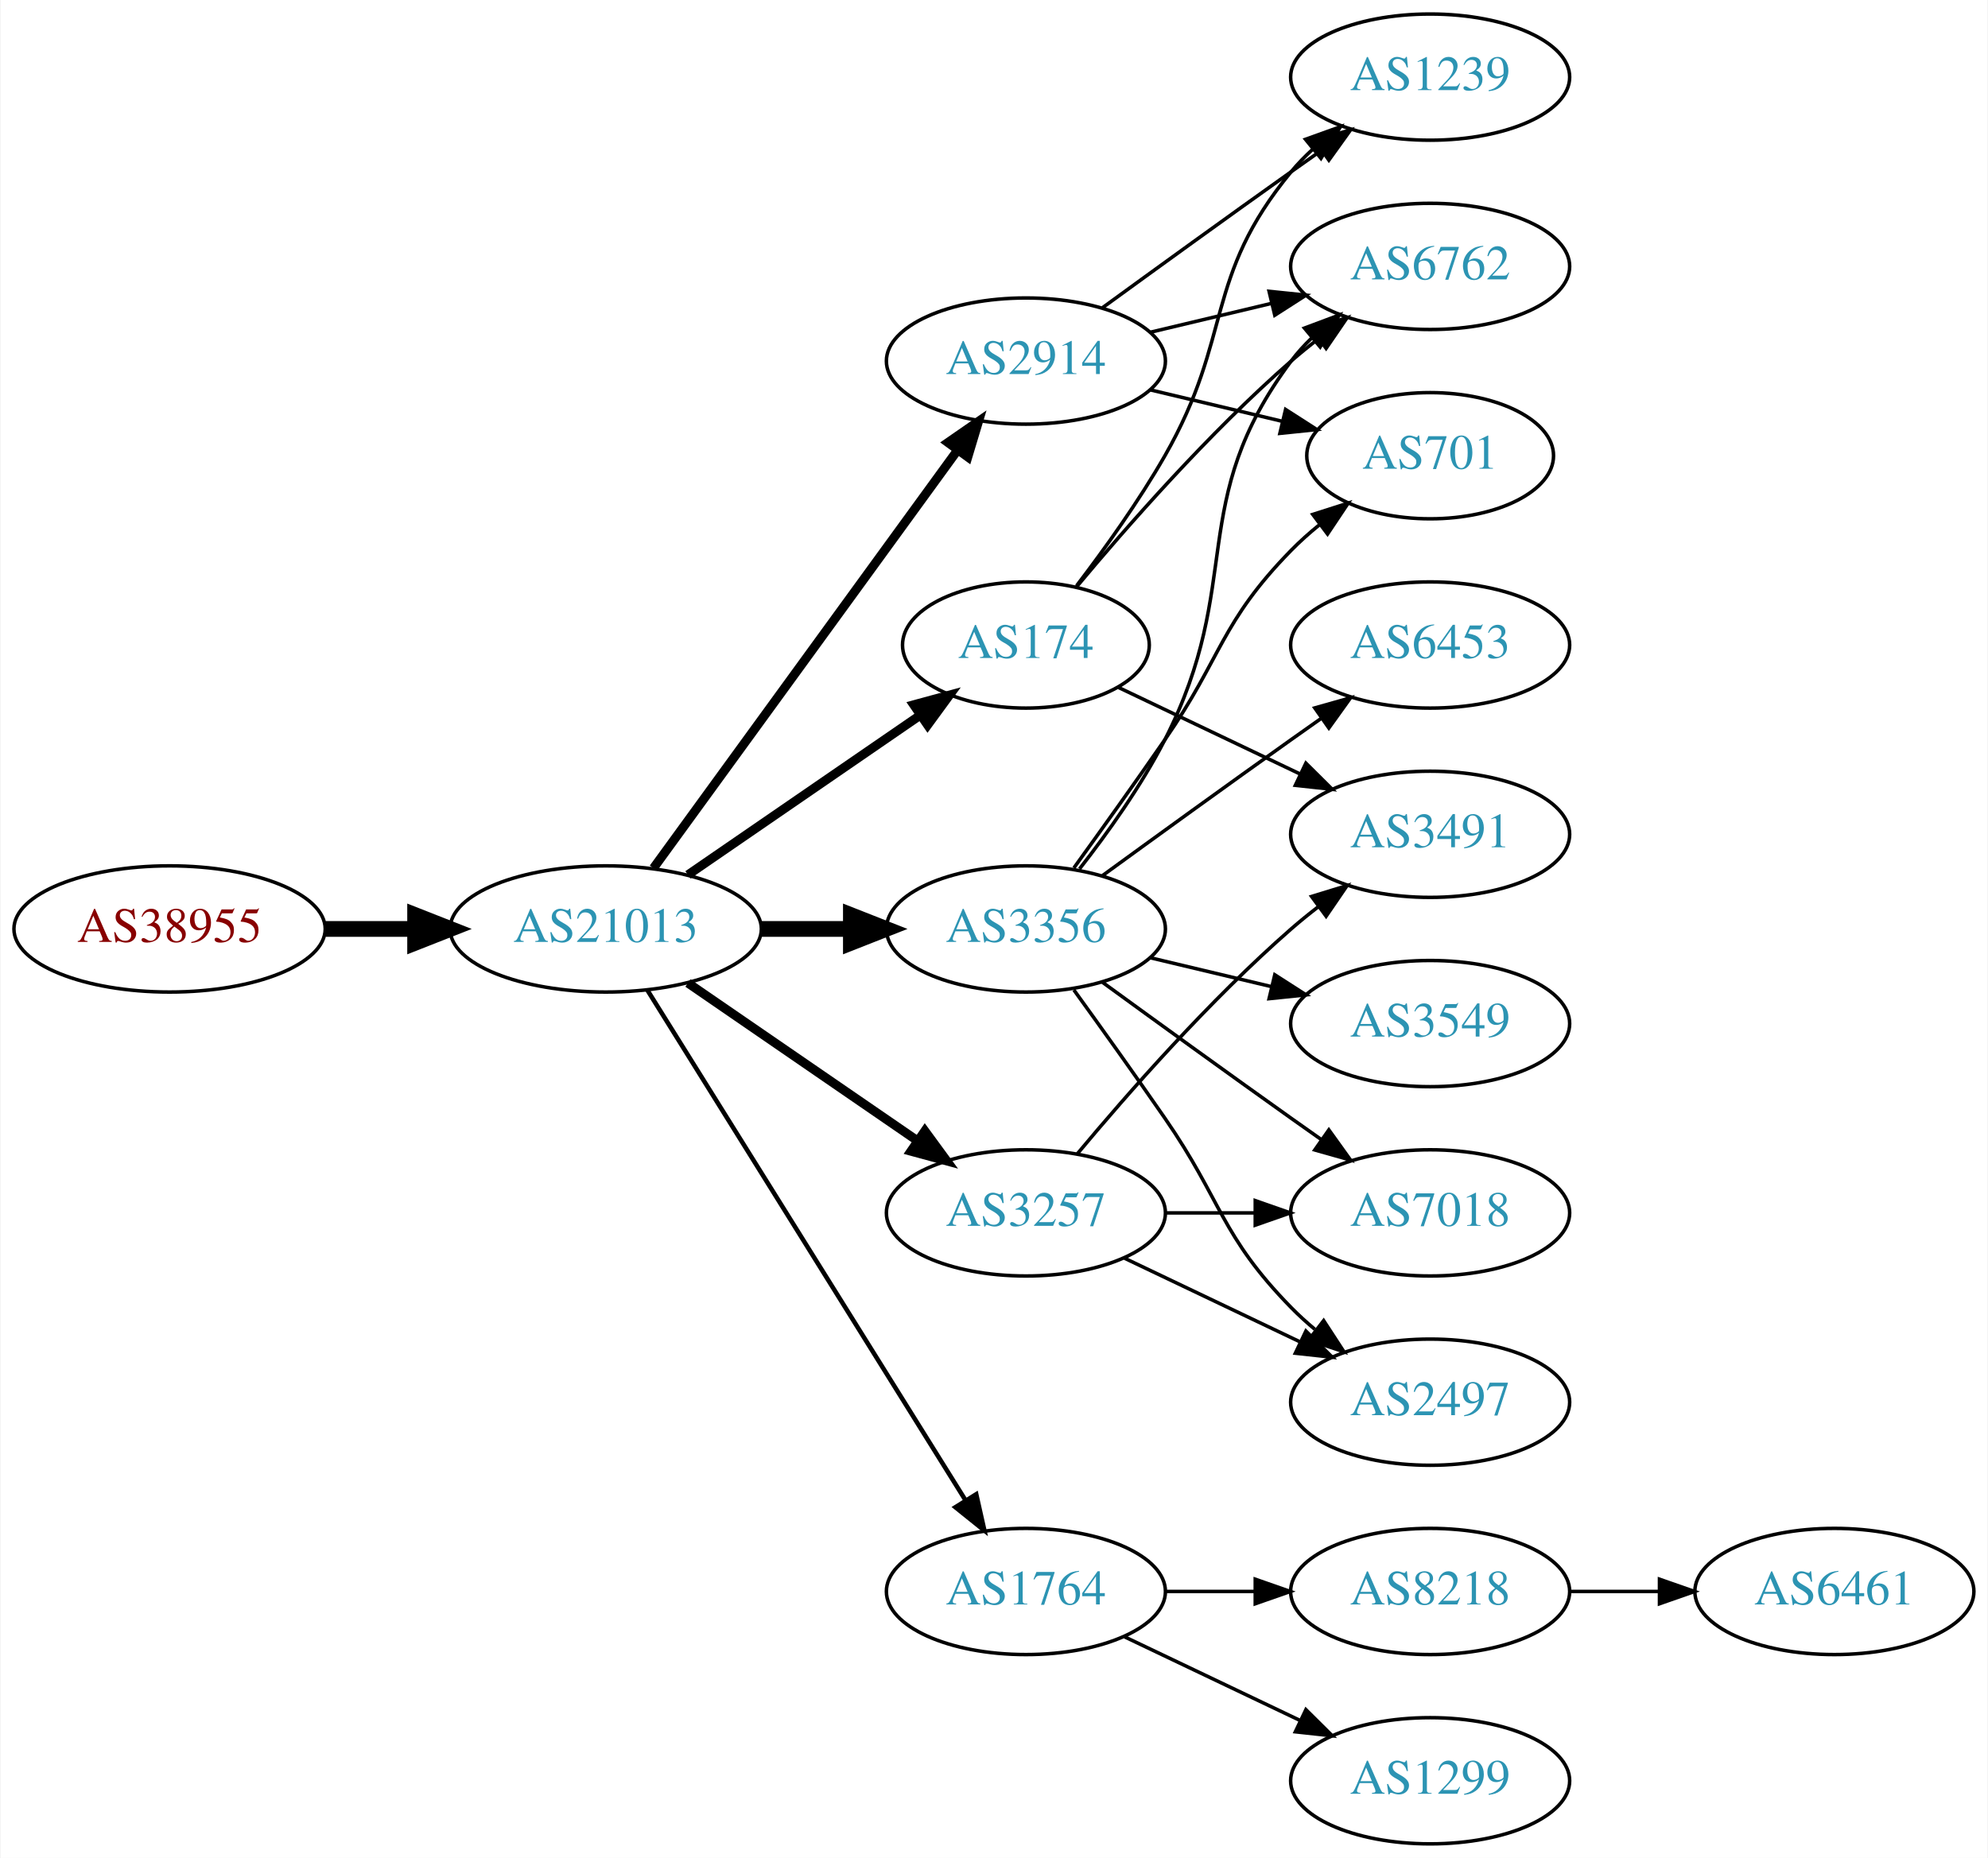
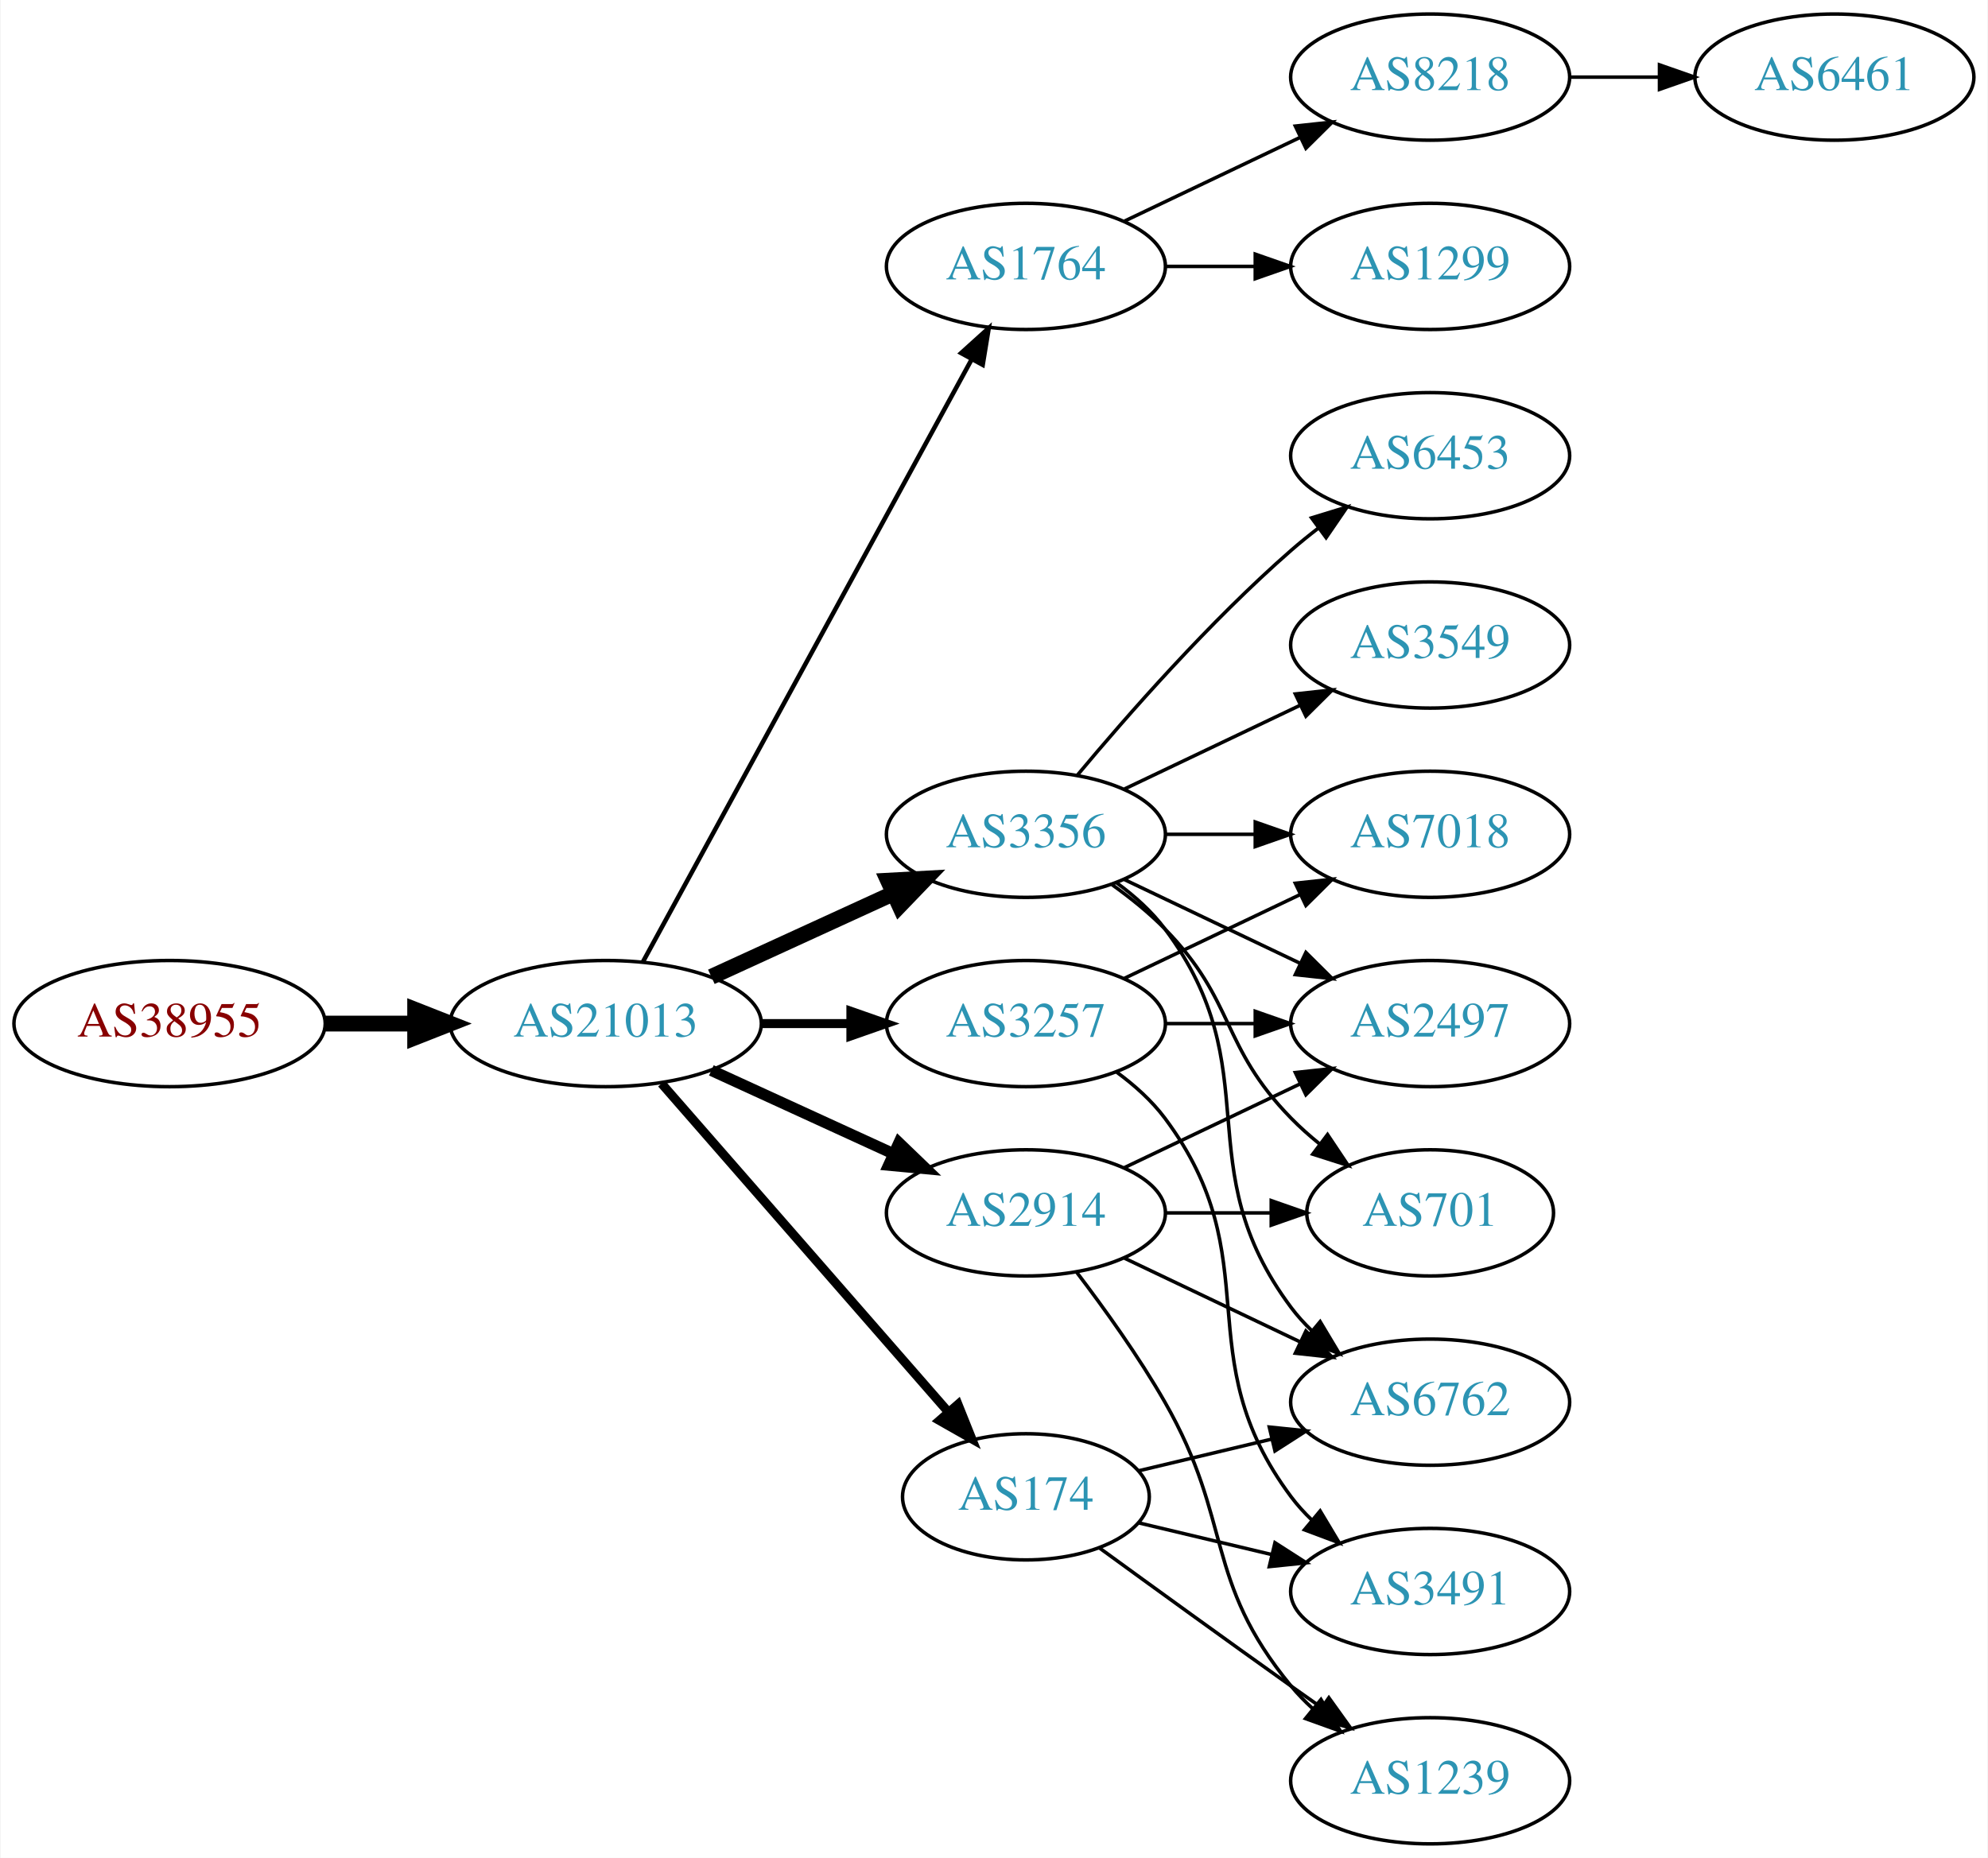
<svg xmlns="http://www.w3.org/2000/svg" xmlns:xlink="http://www.w3.org/1999/xlink" width="567pt" height="530pt" viewBox="0.00 0.00 566.66 530.00">
  <g id="graph0" class="graph" transform="scale(1 1) rotate(0) translate(4 526)">
    <polygon fill="white" stroke="none" points="-4,4 -4,-526 562.663,-526 562.663,4 -4,4" />
    <g id="node1" class="node">
      <g id="a_node1">
        <a xlink:href="/asn/38955" xlink:title="AS38955 ~ World4You Internet Services GmbH [AT]">
-           <ellipse fill="#ffffff" stroke="black" cx="44.196" cy="-261" rx="44.393" ry="18" />
-           <text text-anchor="middle" x="44.196" y="-257.3" font-family="Times,serif" font-size="14.00" fill="#880000">AS38955</text>
+           <ellipse fill="#ffffff" stroke="black" cx="44.196" cy="-234" rx="44.393" ry="18" />
+           <text text-anchor="middle" x="44.196" y="-230.3" font-family="Times,serif" font-size="14.00" fill="#880000">AS38955</text>
        </a>
      </g>
    </g>
    <g id="node2" class="node">
      <g id="a_node2">
        <a xlink:href="/asn/21013" xlink:title="AS21013 ~ Wels, AT [AT]">
-           <ellipse fill="#ffffff" stroke="black" cx="168.588" cy="-261" rx="44.393" ry="18" />
-           <text text-anchor="middle" x="168.588" y="-257.3" font-family="Times,serif" font-size="14.00" fill="#2c94b3">AS21013</text>
+           <ellipse fill="#ffffff" stroke="black" cx="168.588" cy="-234" rx="44.393" ry="18" />
+           <text text-anchor="middle" x="168.588" y="-230.3" font-family="Times,serif" font-size="14.00" fill="#2c94b3">AS21013</text>
        </a>
      </g>
    </g>
    <g id="edge1" class="edge">
-       <path fill="none" stroke="black" stroke-width="4.5" d="M88.692,-261C96.898,-261 105.569,-261 114.041,-261" />
-       <polygon fill="black" stroke="black" stroke-width="4.5" points="114.233,-264.938 124.233,-261 114.233,-257.063 114.233,-264.938" />
+       <path fill="none" stroke="black" stroke-width="4.5" d="M88.692,-234C96.898,-234 105.569,-234 114.041,-234" />
+       <polygon fill="black" stroke="black" stroke-width="4.5" points="114.233,-237.938 124.233,-234 114.233,-230.063 114.233,-237.938" />
    </g>
    <g id="node3" class="node">
      <g id="a_node3">
-         <a xlink:href="/asn/2914" xlink:title="AS2914 ~ NTT America, Inc. [US]">
-           <ellipse fill="#ffffff" stroke="black" cx="288.431" cy="-423" rx="39.794" ry="18" />
-           <text text-anchor="middle" x="288.431" y="-419.3" font-family="Times,serif" font-size="14.00" fill="#2c94b3">AS2914</text>
+         <a xlink:href="/asn/1764" xlink:title="AS1764 ~ NEXTLAYER-AS [AT]">
+           <ellipse fill="#ffffff" stroke="black" cx="288.431" cy="-450" rx="39.794" ry="18" />
+           <text text-anchor="middle" x="288.431" y="-446.3" font-family="Times,serif" font-size="14.00" fill="#2c94b3">AS1764</text>
        </a>
      </g>
    </g>
    <g id="edge2" class="edge">
-       <path fill="none" stroke="black" stroke-width="2.571" d="M182.199,-278.337C203.02,-306.96 244.683,-364.233 268.871,-397.486" />
-       <polygon fill="black" stroke="black" stroke-width="2.571" points="266.197,-399.76 274.91,-405.788 271.858,-395.642 266.197,-399.76" />
+       <path fill="none" stroke="black" stroke-width="1.286" d="M179.232,-251.676C199.913,-289.584 248.626,-378.873 273.005,-423.559" />
+       <polygon fill="black" stroke="black" stroke-width="1.286" points="269.957,-425.28 277.819,-432.383 276.102,-421.928 269.957,-425.28" />
    </g>
    <g id="node4" class="node">
      <g id="a_node4">
-         <a xlink:href="/asn/1764" xlink:title="AS1764 ~ NEXTLAYER-AS [AT]">
-           <ellipse fill="#ffffff" stroke="black" cx="288.431" cy="-72" rx="39.794" ry="18" />
-           <text text-anchor="middle" x="288.431" y="-68.3" font-family="Times,serif" font-size="14.00" fill="#2c94b3">AS1764</text>
+         <a xlink:href="/asn/3356" xlink:title="AS3356 ~ Level 3 Parent, LLC [US]">
+           <ellipse fill="#ffffff" stroke="black" cx="288.431" cy="-288" rx="39.794" ry="18" />
+           <text text-anchor="middle" x="288.431" y="-284.3" font-family="Times,serif" font-size="14.00" fill="#2c94b3">AS3356</text>
        </a>
      </g>
    </g>
    <g id="edge3" class="edge">
-       <path fill="none" stroke="black" stroke-width="1.286" d="M180.463,-243.558C201.247,-210.225 246.707,-137.314 271.136,-98.134" />
-       <polygon fill="black" stroke="black" stroke-width="1.286" points="274.261,-99.737 276.582,-89.4 268.321,-96.034 274.261,-99.737" />
+       <path fill="none" stroke="black" stroke-width="4.5" d="M198.718,-247.348C214.329,-254.502 233.727,-263.391 250.399,-271.03" />
+       <polygon fill="black" stroke="black" stroke-width="4.5" points="249.119,-274.775 259.851,-275.362 252.4,-267.616 249.119,-274.775" />
    </g>
    <g id="node5" class="node">
      <g id="a_node5">
-         <a xlink:href="/asn/3356" xlink:title="AS3356 ~ Level 3 Parent, LLC [US]">
-           <ellipse fill="#ffffff" stroke="black" cx="288.431" cy="-261" rx="39.794" ry="18" />
-           <text text-anchor="middle" x="288.431" y="-257.3" font-family="Times,serif" font-size="14.00" fill="#2c94b3">AS3356</text>
+         <a xlink:href="/asn/2914" xlink:title="AS2914 ~ NTT America, Inc. [US]">
+           <ellipse fill="#ffffff" stroke="black" cx="288.431" cy="-180" rx="39.794" ry="18" />
+           <text text-anchor="middle" x="288.431" y="-176.3" font-family="Times,serif" font-size="14.00" fill="#2c94b3">AS2914</text>
        </a>
      </g>
    </g>
    <g id="edge4" class="edge">
-       <path fill="none" stroke="black" stroke-width="4.5" d="M212.799,-261C221.112,-261 229.875,-261 238.357,-261" />
-       <polygon fill="black" stroke="black" stroke-width="4.5" points="238.516,-264.938 248.516,-261 238.516,-257.063 238.516,-264.938" />
+       <path fill="none" stroke="black" stroke-width="3.214" d="M198.718,-220.652C214.329,-213.498 233.727,-204.609 250.399,-196.97" />
+       <polygon fill="black" stroke="black" stroke-width="3.214" points="252.218,-199.986 259.851,-192.638 249.302,-193.622 252.218,-199.986" />
    </g>
    <g id="node6" class="node">
      <g id="a_node6">
        <a xlink:href="/asn/3257" xlink:title="AS3257 ~ GTT [DE]">
-           <ellipse fill="#ffffff" stroke="black" cx="288.431" cy="-180" rx="39.794" ry="18" />
-           <text text-anchor="middle" x="288.431" y="-176.3" font-family="Times,serif" font-size="14.00" fill="#2c94b3">AS3257</text>
+           <ellipse fill="#ffffff" stroke="black" cx="288.431" cy="-234" rx="39.794" ry="18" />
+           <text text-anchor="middle" x="288.431" y="-230.3" font-family="Times,serif" font-size="14.00" fill="#2c94b3">AS3257</text>
        </a>
      </g>
    </g>
    <g id="edge5" class="edge">
-       <path fill="none" stroke="black" stroke-width="2.571" d="M192.031,-245.574C210.612,-232.802 237.173,-214.545 257.553,-200.537" />
-       <polygon fill="black" stroke="black" stroke-width="2.571" points="259.609,-203.371 265.867,-194.822 255.643,-197.602 259.609,-203.371" />
+       <path fill="none" stroke="black" stroke-width="2.571" d="M212.799,-234C221.112,-234 229.875,-234 238.357,-234" />
+       <polygon fill="black" stroke="black" stroke-width="2.571" points="238.516,-237.5 248.516,-234 238.516,-230.5 238.516,-237.5" />
    </g>
    <g id="node7" class="node">
      <g id="a_node7">
        <a xlink:href="/asn/174" xlink:title="AS174 ~ Cogent Communications [US]">
-           <ellipse fill="#ffffff" stroke="black" cx="288.431" cy="-342" rx="35.194" ry="18" />
-           <text text-anchor="middle" x="288.431" y="-338.3" font-family="Times,serif" font-size="14.00" fill="#2c94b3">AS174</text>
+           <ellipse fill="#ffffff" stroke="black" cx="288.431" cy="-99" rx="35.194" ry="18" />
+           <text text-anchor="middle" x="288.431" y="-95.3" font-family="Times,serif" font-size="14.00" fill="#2c94b3">AS174</text>
        </a>
      </g>
    </g>
    <g id="edge6" class="edge">
-       <path fill="none" stroke="black" stroke-width="2.571" d="M192.031,-276.426C210.846,-289.359 237.843,-307.915 258.319,-321.99" />
-       <polygon fill="black" stroke="black" stroke-width="2.571" points="256.429,-324.937 266.652,-327.718 260.394,-319.169 256.429,-324.937" />
+       <path fill="none" stroke="black" stroke-width="2.571" d="M184.513,-216.902C205.168,-193.24 242.581,-150.38 266.157,-123.371" />
+       <polygon fill="black" stroke="black" stroke-width="2.571" points="269.056,-125.372 272.996,-115.537 263.783,-120.769 269.056,-125.372" />
    </g>
    <g id="node8" class="node">
      <g id="a_node8">
-         <a xlink:href="/asn/1239" xlink:title="AS1239 ~ Sprint [US]">
+         <a xlink:href="/asn/8218" xlink:title="AS8218 ~ legacy Neotelecoms [FR]">
          <ellipse fill="#ffffff" stroke="black" cx="403.724" cy="-504" rx="39.794" ry="18" />
-           <text text-anchor="middle" x="403.724" y="-500.3" font-family="Times,serif" font-size="14.00" fill="#2c94b3">AS1239</text>
+           <text text-anchor="middle" x="403.724" y="-500.3" font-family="Times,serif" font-size="14.00" fill="#2c94b3">AS8218</text>
        </a>
      </g>
    </g>
    <g id="edge7" class="edge">
-       <path fill="none" stroke="black" d="M310.279,-438.222C325.213,-449.091 345.827,-464.025 364.077,-477 366.898,-479.005 369.841,-481.085 372.789,-483.159" />
-       <polygon fill="black" stroke="black" points="370.816,-486.05 381.013,-488.926 374.835,-480.319 370.816,-486.05" />
+       <path fill="none" stroke="black" d="M316.567,-462.934C331.561,-470.081 350.382,-479.052 366.605,-486.785" />
+       <polygon fill="black" stroke="black" points="365.276,-490.028 375.809,-491.171 368.288,-483.709 365.276,-490.028" />
    </g>
    <g id="node9" class="node">
      <g id="a_node9">
-         <a xlink:href="/asn/701" xlink:title="AS701 ~ UUNET [US]">
-           <ellipse fill="#ffffff" stroke="black" cx="403.724" cy="-396" rx="35.194" ry="18" />
-           <text text-anchor="middle" x="403.724" y="-392.3" font-family="Times,serif" font-size="14.00" fill="#2c94b3">AS701</text>
+         <a xlink:href="/asn/1299" xlink:title="AS1299 ~ Telia Carrier [EU]">
+           <ellipse fill="#ffffff" stroke="black" cx="403.724" cy="-450" rx="39.794" ry="18" />
+           <text text-anchor="middle" x="403.724" y="-446.3" font-family="Times,serif" font-size="14.00" fill="#2c94b3">AS1299</text>
        </a>
      </g>
    </g>
    <g id="edge8" class="edge">
-       <path fill="none" stroke="black" d="M324.038,-414.752C335.833,-411.942 349.137,-408.771 361.405,-405.847" />
-       <polygon fill="black" stroke="black" points="362.494,-409.186 371.41,-403.463 360.871,-402.376 362.494,-409.186" />
-     </g>
-     <g id="node10" class="node">
-       <g id="a_node10">
-         <a xlink:href="/asn/6762" xlink:title="AS6762 ~ TELECOM ITALIA SPARKLE S.p.A. [IT]">
-           <ellipse fill="#ffffff" stroke="black" cx="403.724" cy="-450" rx="39.794" ry="18" />
-           <text text-anchor="middle" x="403.724" y="-446.3" font-family="Times,serif" font-size="14.00" fill="#2c94b3">AS6762</text>
-         </a>
-       </g>
-     </g>
-     <g id="edge9" class="edge">
-       <path fill="none" stroke="black" d="M324.038,-431.248C334.909,-433.838 347.064,-436.735 358.506,-439.462" />
-       <polygon fill="black" stroke="black" points="357.789,-442.889 368.328,-441.803 359.412,-436.08 357.789,-442.889" />
+       <path fill="none" stroke="black" d="M328.103,-450C336.306,-450 345.07,-450 353.602,-450" />
+       <polygon fill="black" stroke="black" points="353.841,-453.5 363.841,-450 353.841,-446.5 353.841,-453.5" />
    </g>
    <g id="node11" class="node">
      <g id="a_node11">
-         <a xlink:href="/asn/8218" xlink:title="AS8218 ~ legacy Neotelecoms [FR]">
-           <ellipse fill="#ffffff" stroke="black" cx="403.724" cy="-72" rx="39.794" ry="18" />
-           <text text-anchor="middle" x="403.724" y="-68.3" font-family="Times,serif" font-size="14.00" fill="#2c94b3">AS8218</text>
+         <a xlink:href="/asn/6453" xlink:title="AS6453 ~ TATA COMMUNICATIONS (AMERICA) INC [US]">
+           <ellipse fill="#ffffff" stroke="black" cx="403.724" cy="-396" rx="39.794" ry="18" />
+           <text text-anchor="middle" x="403.724" y="-392.3" font-family="Times,serif" font-size="14.00" fill="#2c94b3">AS6453</text>
        </a>
      </g>
    </g>
    <g id="edge10" class="edge">
-       <path fill="none" stroke="black" d="M328.103,-72C336.306,-72 345.07,-72 353.602,-72" />
-       <polygon fill="black" stroke="black" points="353.841,-75.5 363.841,-72 353.841,-68.5 353.841,-75.5" />
+       <path fill="none" stroke="black" d="M303.061,-304.817C317.343,-321.929 340.89,-348.745 364.077,-369 366.543,-371.154 369.182,-373.294 371.879,-375.372" />
+       <polygon fill="black" stroke="black" points="369.904,-378.264 380.033,-381.37 374.052,-372.625 369.904,-378.264" />
    </g>
    <g id="node12" class="node">
      <g id="a_node12">
-         <a xlink:href="/asn/1299" xlink:title="AS1299 ~ Telia Carrier [EU]">
-           <ellipse fill="#ffffff" stroke="black" cx="403.724" cy="-18" rx="39.794" ry="18" />
-           <text text-anchor="middle" x="403.724" y="-14.3" font-family="Times,serif" font-size="14.00" fill="#2c94b3">AS1299</text>
+         <a xlink:href="/asn/7018" xlink:title="AS7018 ~ AT&amp;T Services, Inc. [US]">
+           <ellipse fill="#ffffff" stroke="black" cx="403.724" cy="-288" rx="39.794" ry="18" />
+           <text text-anchor="middle" x="403.724" y="-284.3" font-family="Times,serif" font-size="14.00" fill="#2c94b3">AS7018</text>
        </a>
      </g>
    </g>
    <g id="edge11" class="edge">
-       <path fill="none" stroke="black" d="M316.567,-59.066C331.561,-51.919 350.382,-42.948 366.605,-35.215" />
-       <polygon fill="black" stroke="black" points="368.288,-38.291 375.809,-30.829 365.276,-31.972 368.288,-38.291" />
-     </g>
-     <g id="edge15" class="edge">
-       <path fill="none" stroke="black" d="M302.11,-278.406C309.725,-288.937 319.558,-302.67 328.077,-315 344.473,-338.731 343.905,-348.383 364.077,-369 366.556,-371.534 369.303,-373.983 372.156,-376.304" />
-       <polygon fill="black" stroke="black" points="370.247,-379.248 380.341,-382.468 374.458,-373.657 370.247,-379.248" />
-     </g>
-     <g id="edge17" class="edge">
-       <path fill="none" stroke="black" d="M303.727,-278.14C311.713,-288.353 321.375,-301.853 328.077,-315 351.058,-360.077 333.806,-382.458 364.077,-423 365.822,-425.336 367.829,-427.545 369.992,-429.617" />
-       <polygon fill="black" stroke="black" points="367.87,-432.405 377.793,-436.118 372.352,-427.027 367.87,-432.405" />
+       <path fill="none" stroke="black" d="M328.103,-288C336.306,-288 345.07,-288 353.602,-288" />
+       <polygon fill="black" stroke="black" points="353.841,-291.5 363.841,-288 353.841,-284.5 353.841,-291.5" />
+     </g>
+     <g id="node13" class="node">
+       <g id="a_node13">
+         <a xlink:href="/asn/2497" xlink:title="AS2497 ~ Internet Initiative Japan Inc. [JP]">
+           <ellipse fill="#ffffff" stroke="black" cx="403.724" cy="-234" rx="39.794" ry="18" />
+           <text text-anchor="middle" x="403.724" y="-230.3" font-family="Times,serif" font-size="14.00" fill="#2c94b3">AS2497</text>
+         </a>
+       </g>
+     </g>
+     <g id="edge12" class="edge">
+       <path fill="none" stroke="black" d="M316.567,-275.066C331.561,-267.919 350.382,-258.948 366.605,-251.215" />
+       <polygon fill="black" stroke="black" points="368.288,-254.291 375.809,-246.829 365.276,-247.972 368.288,-254.291" />
    </g>
    <g id="node14" class="node">
      <g id="a_node14">
        <a xlink:href="/asn/3549" xlink:title="AS3549 ~ Level 3 Parent, LLC [US]">
-           <ellipse fill="#ffffff" stroke="black" cx="403.724" cy="-234" rx="39.794" ry="18" />
-           <text text-anchor="middle" x="403.724" y="-230.3" font-family="Times,serif" font-size="14.00" fill="#2c94b3">AS3549</text>
+           <ellipse fill="#ffffff" stroke="black" cx="403.724" cy="-342" rx="39.794" ry="18" />
+           <text text-anchor="middle" x="403.724" y="-338.3" font-family="Times,serif" font-size="14.00" fill="#2c94b3">AS3549</text>
        </a>
      </g>
    </g>
    <g id="edge13" class="edge">
-       <path fill="none" stroke="black" d="M324.038,-252.752C334.909,-250.162 347.064,-247.265 358.506,-244.538" />
-       <polygon fill="black" stroke="black" points="359.412,-247.92 368.328,-242.197 357.789,-241.111 359.412,-247.92" />
+       <path fill="none" stroke="black" d="M316.567,-300.934C331.561,-308.081 350.382,-317.052 366.605,-324.785" />
+       <polygon fill="black" stroke="black" points="365.276,-328.028 375.809,-329.171 368.288,-321.709 365.276,-328.028" />
    </g>
    <g id="node15" class="node">
      <g id="a_node15">
-         <a xlink:href="/asn/7018" xlink:title="AS7018 ~ AT&amp;T Services, Inc. [US]">
-           <ellipse fill="#ffffff" stroke="black" cx="403.724" cy="-180" rx="39.794" ry="18" />
-           <text text-anchor="middle" x="403.724" y="-176.3" font-family="Times,serif" font-size="14.00" fill="#2c94b3">AS7018</text>
+         <a xlink:href="/asn/701" xlink:title="AS701 ~ UUNET [US]">
+           <ellipse fill="#ffffff" stroke="black" cx="403.724" cy="-180" rx="35.194" ry="18" />
+           <text text-anchor="middle" x="403.724" y="-176.3" font-family="Times,serif" font-size="14.00" fill="#2c94b3">AS701</text>
        </a>
      </g>
    </g>
    <g id="edge14" class="edge">
-       <path fill="none" stroke="black" d="M310.279,-245.778C325.213,-234.909 345.827,-219.975 364.077,-207 366.898,-204.995 369.841,-202.915 372.789,-200.841" />
-       <polygon fill="black" stroke="black" points="374.835,-203.681 381.013,-195.074 370.816,-197.95 374.835,-203.681" />
+       <path fill="none" stroke="black" d="M313.025,-273.611C318.281,-269.852 323.613,-265.563 328.077,-261 348.25,-240.383 343.905,-227.617 364.077,-207 366.556,-204.466 369.303,-202.017 372.156,-199.696" />
+       <polygon fill="black" stroke="black" points="374.458,-202.343 380.341,-193.532 370.247,-196.752 374.458,-202.343" />
    </g>
    <g id="node16" class="node">
      <g id="a_node16">
-         <a xlink:href="/asn/6453" xlink:title="AS6453 ~ TATA COMMUNICATIONS (AMERICA) INC [US]">
-           <ellipse fill="#ffffff" stroke="black" cx="403.724" cy="-342" rx="39.794" ry="18" />
-           <text text-anchor="middle" x="403.724" y="-338.3" font-family="Times,serif" font-size="14.00" fill="#2c94b3">AS6453</text>
-         </a>
-       </g>
-     </g>
-     <g id="edge16" class="edge">
-       <path fill="none" stroke="black" d="M310.279,-276.222C325.213,-287.091 345.827,-302.025 364.077,-315 366.898,-317.005 369.841,-319.085 372.789,-321.159" />
-       <polygon fill="black" stroke="black" points="370.816,-324.05 381.013,-326.926 374.835,-318.319 370.816,-324.05" />
-     </g>
-     <g id="node17" class="node">
-       <g id="a_node17">
-         <a xlink:href="/asn/2497" xlink:title="AS2497 ~ Internet Initiative Japan Inc. [JP]">
+         <a xlink:href="/asn/6762" xlink:title="AS6762 ~ TELECOM ITALIA SPARKLE S.p.A. [IT]">
          <ellipse fill="#ffffff" stroke="black" cx="403.724" cy="-126" rx="39.794" ry="18" />
-           <text text-anchor="middle" x="403.724" y="-122.3" font-family="Times,serif" font-size="14.00" fill="#2c94b3">AS2497</text>
-         </a>
-       </g>
-     </g>
-     <g id="edge18" class="edge">
-       <path fill="none" stroke="black" d="M302.11,-243.594C309.725,-233.063 319.558,-219.33 328.077,-207 344.473,-183.269 343.905,-173.617 364.077,-153 366.17,-150.861 368.453,-148.782 370.83,-146.79" />
-       <polygon fill="black" stroke="black" points="373.349,-149.268 379.13,-140.389 369.074,-143.725 373.349,-149.268" />
+           <text text-anchor="middle" x="403.724" y="-122.3" font-family="Times,serif" font-size="14.00" fill="#2c94b3">AS6762</text>
+         </a>
+       </g>
+     </g>
+     <g id="edge15" class="edge">
+       <path fill="none" stroke="black" d="M314.362,-274.118C319.438,-270.389 324.356,-265.984 328.077,-261 358.349,-220.458 333.806,-193.542 364.077,-153 365.822,-150.664 367.829,-148.455 369.992,-146.383" />
+       <polygon fill="black" stroke="black" points="372.352,-148.973 377.793,-139.882 367.87,-143.595 372.352,-148.973" />
    </g>
    <g id="edge20" class="edge">
-       <path fill="none" stroke="black" d="M328.103,-180C336.306,-180 345.07,-180 353.602,-180" />
-       <polygon fill="black" stroke="black" points="353.841,-183.5 363.841,-180 353.841,-176.5 353.841,-183.5" />
+       <path fill="none" stroke="black" d="M316.567,-192.934C331.561,-200.081 350.382,-209.052 366.605,-216.785" />
+       <polygon fill="black" stroke="black" points="365.276,-220.028 375.809,-221.171 368.288,-213.709 365.276,-220.028" />
+     </g>
+     <g id="edge22" class="edge">
+       <path fill="none" stroke="black" d="M328.103,-180C337.808,-180 348.299,-180 358.262,-180" />
+       <polygon fill="black" stroke="black" points="358.398,-183.5 368.398,-180 358.398,-176.5 358.398,-183.5" />
    </g>
    <g id="edge21" class="edge">
      <path fill="none" stroke="black" d="M316.567,-167.066C331.561,-159.919 350.382,-150.948 366.605,-143.215" />
      <polygon fill="black" stroke="black" points="368.288,-146.291 375.809,-138.829 365.276,-139.972 368.288,-146.291" />
    </g>
    <g id="node18" class="node">
      <g id="a_node18">
+         <a xlink:href="/asn/1239" xlink:title="AS1239 ~ Sprint [US]">
+           <ellipse fill="#ffffff" stroke="black" cx="403.724" cy="-18" rx="39.794" ry="18" />
+           <text text-anchor="middle" x="403.724" y="-14.3" font-family="Times,serif" font-size="14.00" fill="#2c94b3">AS1239</text>
+         </a>
+       </g>
+     </g>
+     <g id="edge19" class="edge">
+       <path fill="none" stroke="black" d="M302.892,-163.087C310.785,-152.73 320.634,-139.008 328.077,-126 347.642,-91.806 339.013,-75.394 364.077,-45 365.932,-42.751 368.02,-40.604 370.238,-38.576" />
+       <polygon fill="black" stroke="black" points="372.587,-41.178 378.143,-32.156 368.174,-35.744 372.587,-41.178" />
+     </g>
+     <g id="edge17" class="edge">
+       <path fill="none" stroke="black" d="M316.567,-246.934C331.561,-254.081 350.382,-263.052 366.605,-270.785" />
+       <polygon fill="black" stroke="black" points="365.276,-274.028 375.809,-275.171 368.288,-267.709 365.276,-274.028" />
+     </g>
+     <g id="edge18" class="edge">
+       <path fill="none" stroke="black" d="M328.103,-234C336.306,-234 345.07,-234 353.602,-234" />
+       <polygon fill="black" stroke="black" points="353.841,-237.5 363.841,-234 353.841,-230.5 353.841,-237.5" />
+     </g>
+     <g id="node17" class="node">
+       <g id="a_node17">
        <a xlink:href="/asn/3491" xlink:title="AS3491 ~ PCCW Global, Inc. [US]">
-           <ellipse fill="#ffffff" stroke="black" cx="403.724" cy="-288" rx="39.794" ry="18" />
-           <text text-anchor="middle" x="403.724" y="-284.3" font-family="Times,serif" font-size="14.00" fill="#2c94b3">AS3491</text>
-         </a>
-       </g>
-     </g>
-     <g id="edge19" class="edge">
-       <path fill="none" stroke="black" d="M303.061,-196.817C317.343,-213.929 340.89,-240.745 364.077,-261 366.543,-263.154 369.182,-265.294 371.879,-267.372" />
-       <polygon fill="black" stroke="black" points="369.904,-270.264 380.033,-273.37 374.052,-264.625 369.904,-270.264" />
+           <ellipse fill="#ffffff" stroke="black" cx="403.724" cy="-72" rx="39.794" ry="18" />
+           <text text-anchor="middle" x="403.724" y="-68.3" font-family="Times,serif" font-size="14.00" fill="#2c94b3">AS3491</text>
+         </a>
+       </g>
+     </g>
+     <g id="edge16" class="edge">
+       <path fill="none" stroke="black" d="M314.362,-220.118C319.438,-216.389 324.356,-211.984 328.077,-207 358.349,-166.458 333.806,-139.542 364.077,-99 365.822,-96.664 367.829,-94.455 369.992,-92.383" />
+       <polygon fill="black" stroke="black" points="372.352,-94.973 377.793,-85.882 367.87,-89.595 372.352,-94.973" />
+     </g>
+     <g id="edge23" class="edge">
+       <path fill="none" stroke="black" d="M320.688,-106.449C332.368,-109.233 345.864,-112.449 358.493,-115.459" />
+       <polygon fill="black" stroke="black" points="357.846,-118.903 368.385,-117.816 359.469,-112.093 357.846,-118.903" />
    </g>
    <g id="edge24" class="edge">
-       <path fill="none" stroke="black" d="M302.892,-358.913C310.785,-369.27 320.634,-382.992 328.077,-396 347.642,-430.194 339.013,-446.606 364.077,-477 365.932,-479.25 368.02,-481.396 370.238,-483.424" />
-       <polygon fill="black" stroke="black" points="368.174,-486.256 378.143,-489.844 372.587,-480.823 368.174,-486.256" />
-     </g>
-     <g id="edge23" class="edge">
-       <path fill="none" stroke="black" d="M302.796,-358.499C317.051,-375.596 340.746,-402.619 364.077,-423 366.543,-425.154 369.182,-427.294 371.879,-429.372" />
-       <polygon fill="black" stroke="black" points="369.904,-432.264 380.033,-435.37 374.052,-426.625 369.904,-432.264" />
-     </g>
-     <g id="edge22" class="edge">
-       <path fill="none" stroke="black" d="M314.856,-329.881C330.159,-322.587 349.882,-313.186 366.764,-305.14" />
-       <polygon fill="black" stroke="black" points="368.283,-308.293 375.804,-300.831 365.271,-301.974 368.283,-308.293" />
-     </g>
-     <g id="node13" class="node">
-       <g id="a_node13">
-         <a xlink:href="/asn/6461" xlink:title="AS6461 ~ ZAYO-6461 [US]">
-           <ellipse fill="#ffffff" stroke="black" cx="519.017" cy="-72" rx="39.794" ry="18" />
-           <text text-anchor="middle" x="519.017" y="-68.3" font-family="Times,serif" font-size="14.00" fill="#2c94b3">AS6461</text>
-         </a>
-       </g>
-     </g>
-     <g id="edge12" class="edge">
-       <path fill="none" stroke="black" d="M443.396,-72C451.599,-72 460.363,-72 468.895,-72" />
-       <polygon fill="black" stroke="black" points="469.134,-75.5 479.134,-72 469.134,-68.5 469.134,-75.5" />
+       <path fill="none" stroke="black" d="M320.688,-91.551C332.368,-88.767 345.864,-85.551 358.493,-82.541" />
+       <polygon fill="black" stroke="black" points="359.469,-85.907 368.385,-80.184 357.846,-79.097 359.469,-85.907" />
+     </g>
+     <g id="edge25" class="edge">
+       <path fill="none" stroke="black" d="M309.327,-84.471C324.328,-73.55 345.436,-58.253 364.077,-45 366.898,-42.995 369.841,-40.915 372.789,-38.841" />
+       <polygon fill="black" stroke="black" points="374.835,-41.681 381.013,-33.074 370.816,-35.95 374.835,-41.681" />
+     </g>
+     <g id="node10" class="node">
+       <g id="a_node10">
+         <a xlink:href="/asn/6461" xlink:title="AS6461 ~ Zayo Bandwidth [US]">
+           <ellipse fill="#ffffff" stroke="black" cx="519.017" cy="-504" rx="39.794" ry="18" />
+           <text text-anchor="middle" x="519.017" y="-500.3" font-family="Times,serif" font-size="14.00" fill="#2c94b3">AS6461</text>
+         </a>
+       </g>
+     </g>
+     <g id="edge9" class="edge">
+       <path fill="none" stroke="black" d="M443.396,-504C451.599,-504 460.363,-504 468.895,-504" />
+       <polygon fill="black" stroke="black" points="469.134,-507.5 479.134,-504 469.134,-500.5 469.134,-507.5" />
    </g>
  </g>
</svg>
